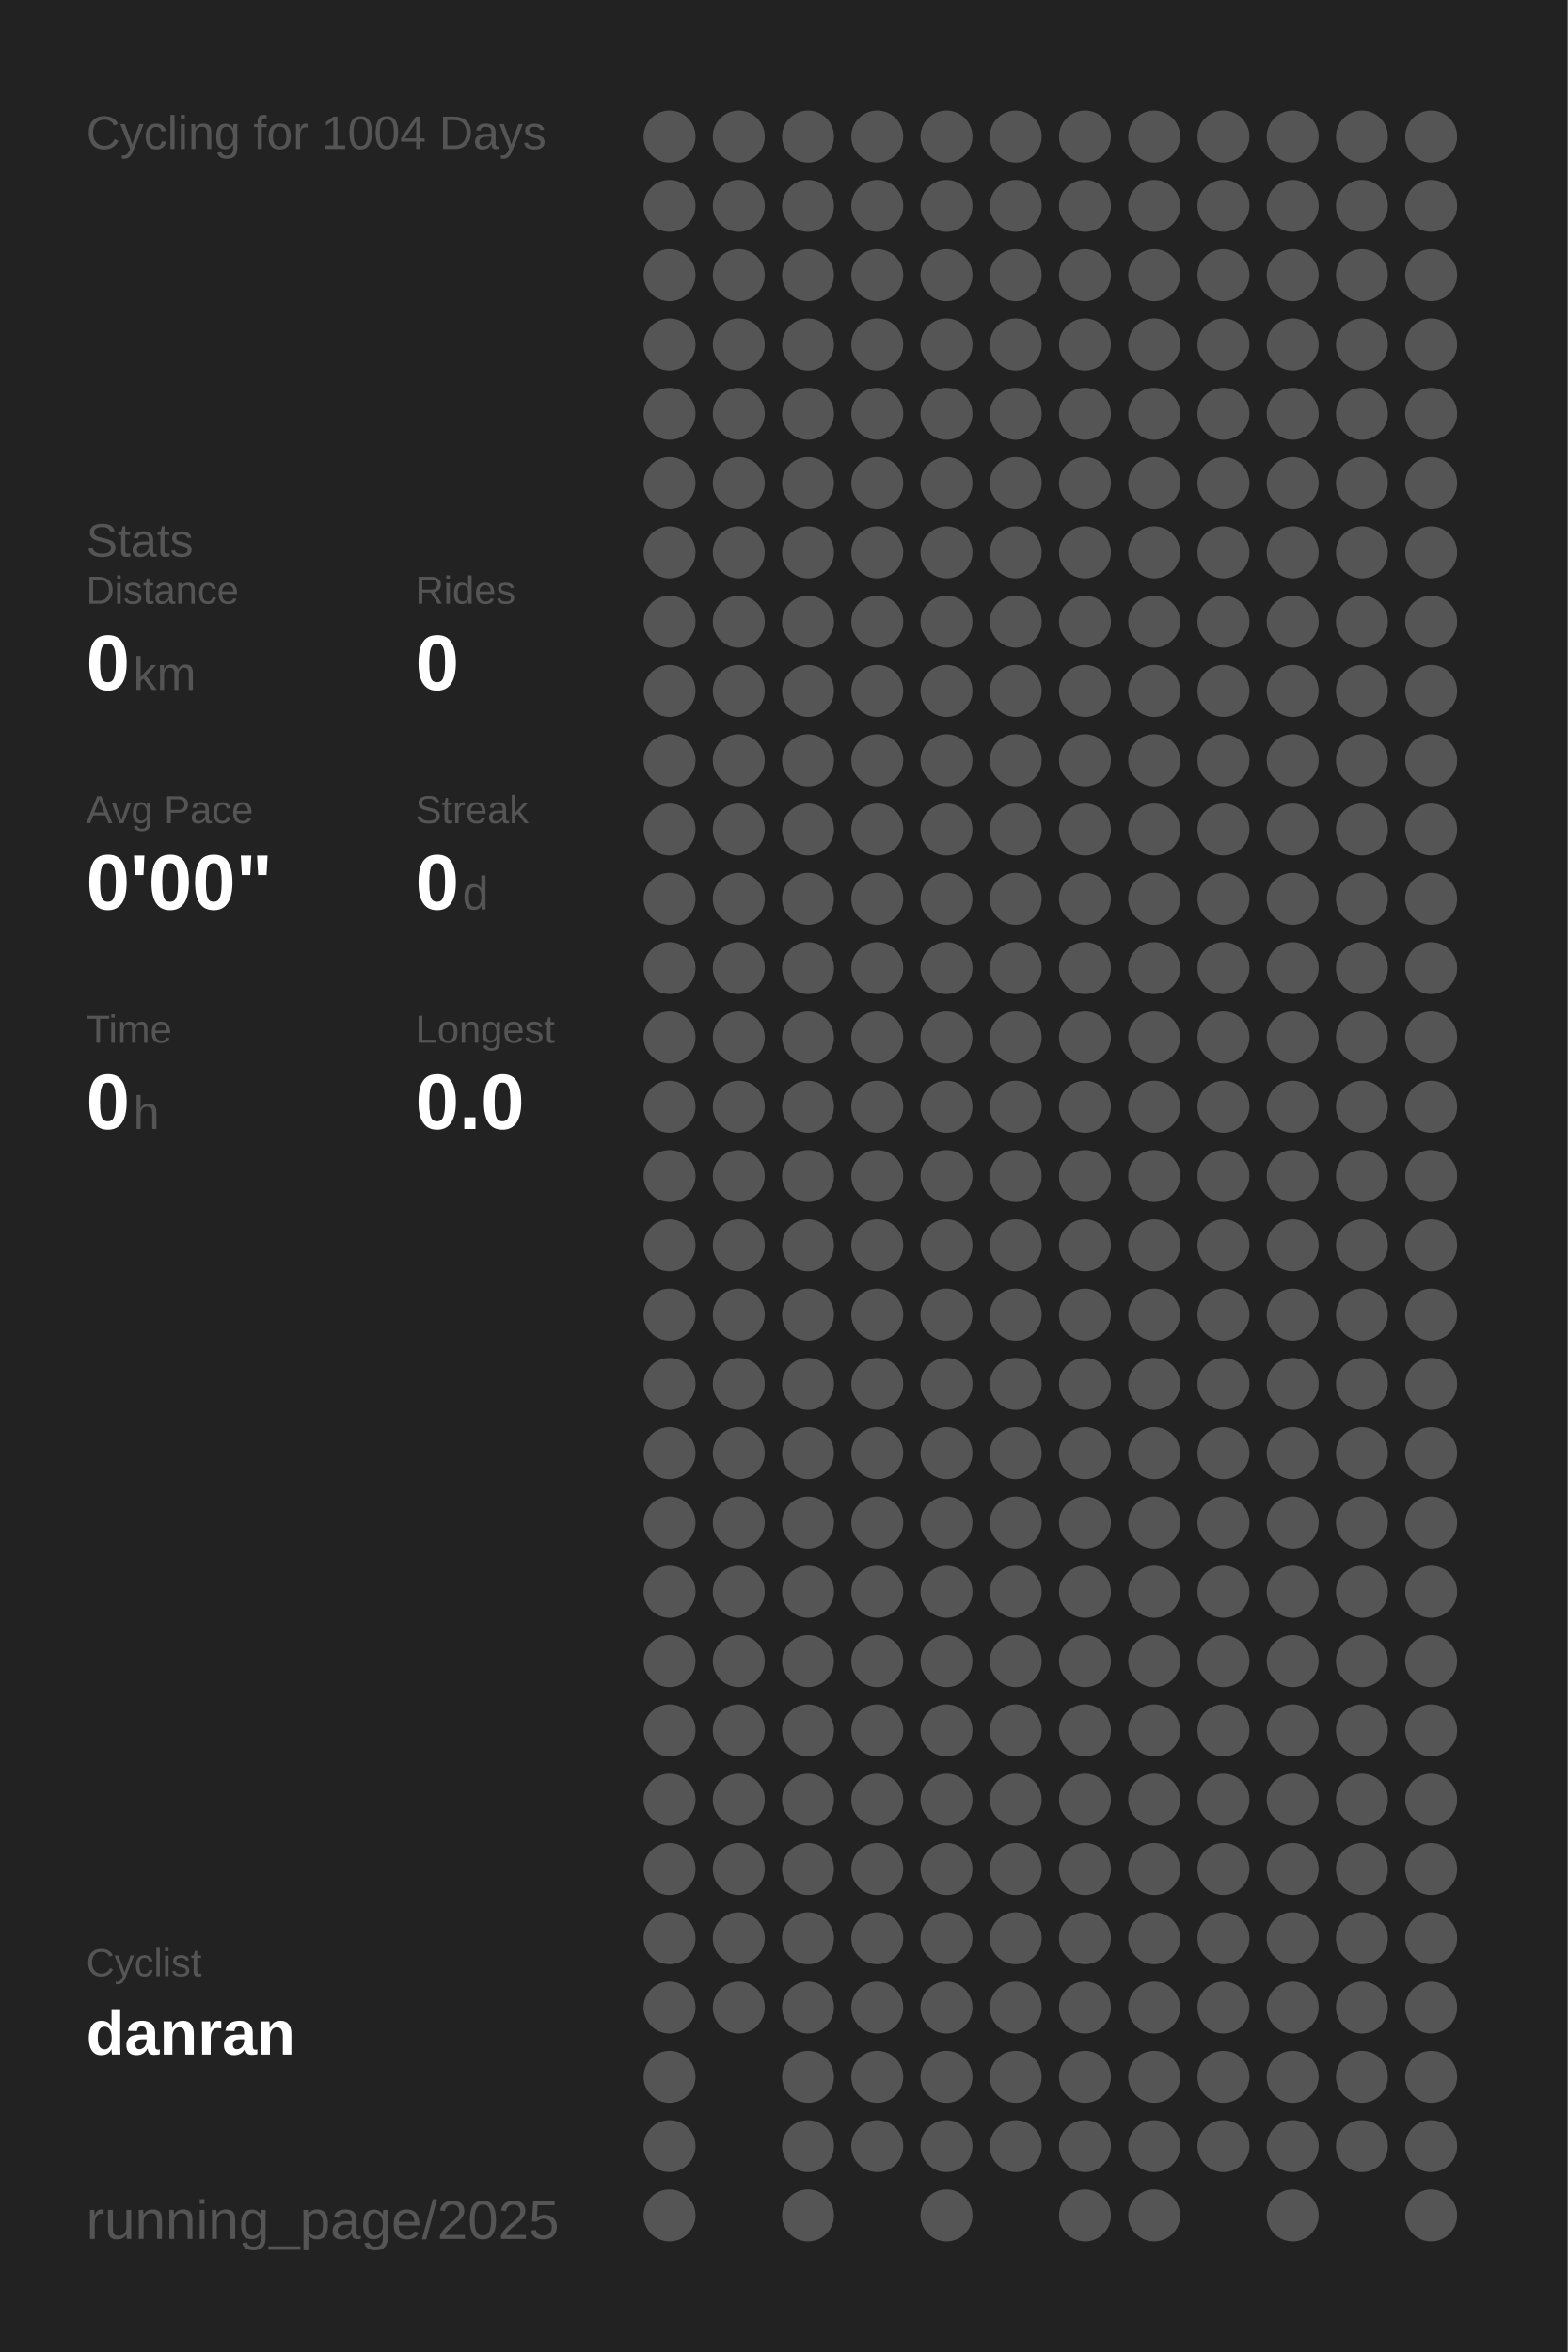
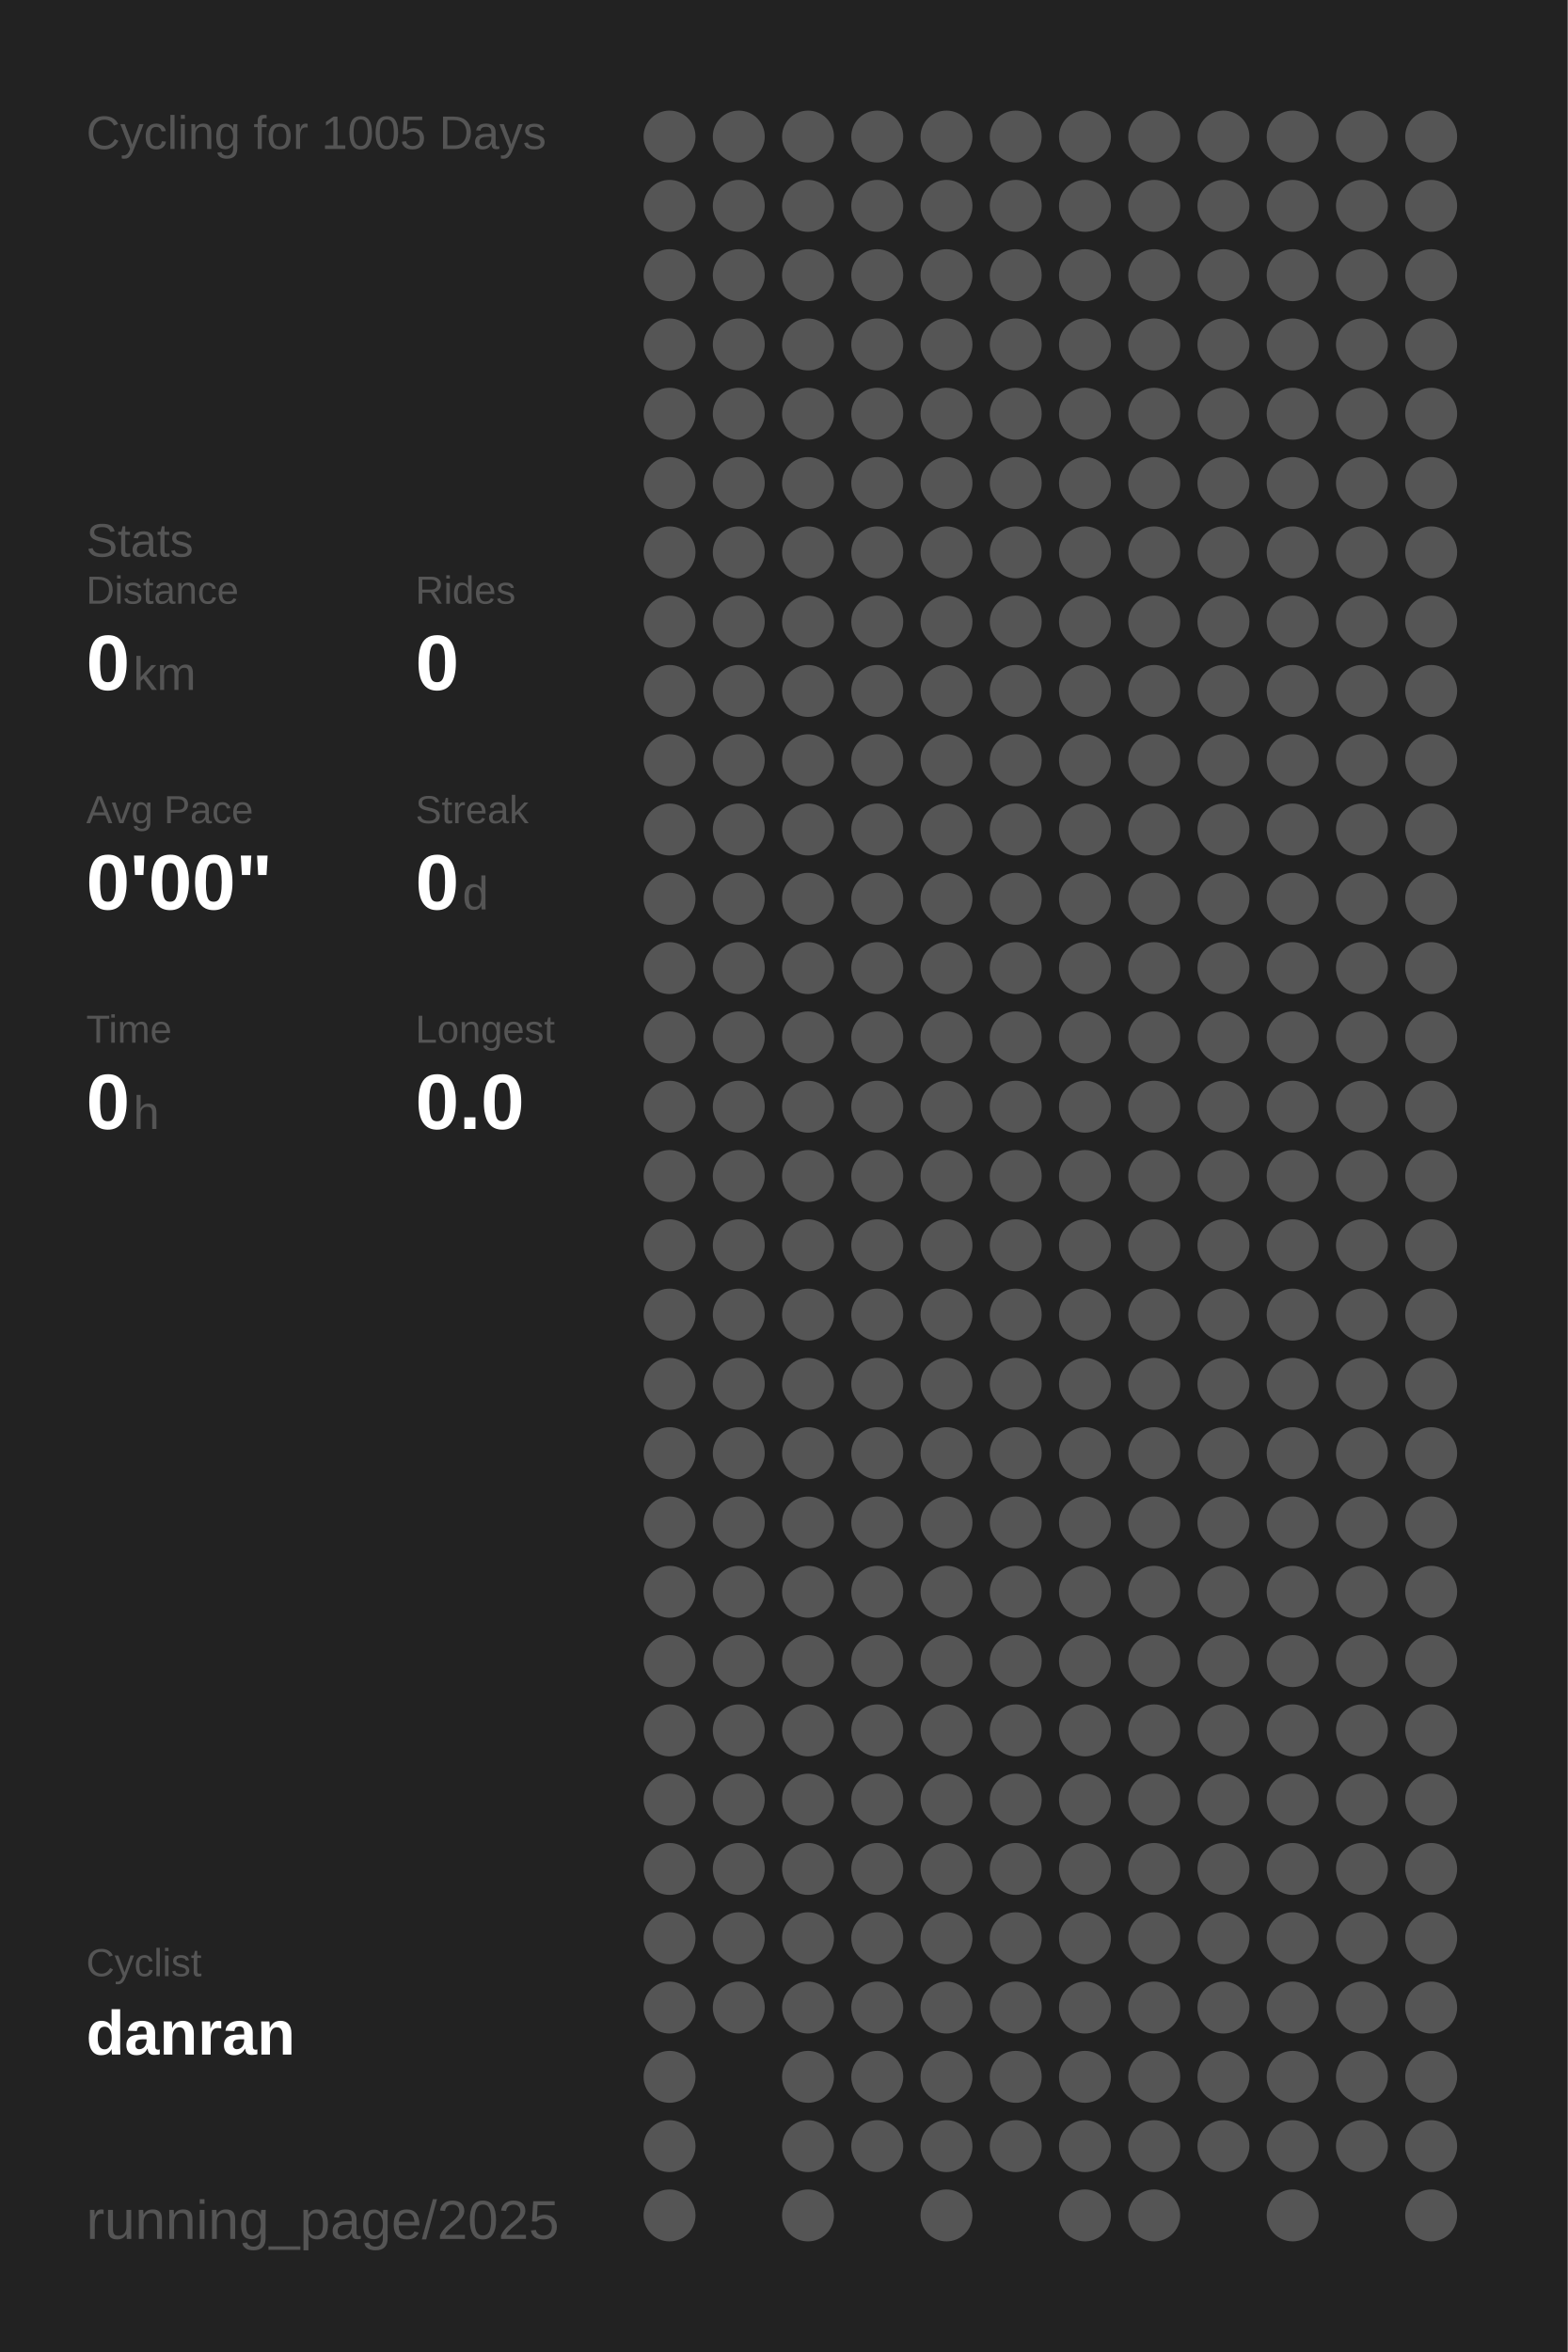
<svg xmlns="http://www.w3.org/2000/svg" baseProfile="full" height="300mm" version="1.1" viewBox="0,0,200,300" width="200mm">
  <defs />
  <rect fill="#222222" height="300" width="200" x="0" y="0" />
-   <text fill="#555555" style="font-size:6px; font-family:Arial;" x="11" y="19">Cycling for 1004 Days</text>
+   <text fill="#555555" style="font-size:6px; font-family:Arial;" x="11" y="19">Cycling for 1005 Days</text>
  <text fill="#555555" style="font-size:6px; font-family:Arial;" x="11" y="71">Stats</text>
  <text fill="#555555" style="font-size:5px; font-family:Arial;" x="11" y="77">Distance</text>
  <text fill="#FFFFFF" style="font-size:10px; font-family:Arial; font-weight:bold;" x="11" y="88">0</text>
  <text fill="#555555" style="font-size:6px; font-family:Arial;" x="17" y="88">km</text>
  <text fill="#555555" style="font-size:5px; font-family:Arial;" x="53" y="77">Rides</text>
  <text fill="#FFFFFF" style="font-size:10px; font-family:Arial; font-weight:bold;" x="53" y="88">0</text>
  <text fill="#555555" style="font-size:5px; font-family:Arial;" x="11" y="105">Avg Pace</text>
  <text fill="#FFFFFF" style="font-size:10px; font-family:Arial; font-weight:bold;" x="11" y="116">0'00"</text>
  <text fill="#555555" style="font-size:5px; font-family:Arial;" x="53" y="105">Streak</text>
  <text fill="#FFFFFF" style="font-size:10px; font-family:Arial; font-weight:bold;" x="53" y="116">0</text>
  <text fill="#555555" style="font-size:6px; font-family:Arial;" x="59" y="116">d</text>
  <text fill="#555555" style="font-size:5px; font-family:Arial;" x="11" y="133">Time</text>
  <text fill="#FFFFFF" style="font-size:10px; font-family:Arial; font-weight:bold;" x="11" y="144">0</text>
  <text fill="#555555" style="font-size:6px; font-family:Arial;" x="17" y="144">h</text>
  <text fill="#555555" style="font-size:5px; font-family:Arial;" x="53" y="133">Longest</text>
  <text fill="#FFFFFF" style="font-size:10px; font-family:Arial; font-weight:bold;" x="53" y="144">0.0</text>
  <text fill="#555555" style="font-size:5px; font-family:Arial;" x="11" y="252.065">Cyclist</text>
  <text fill="#FFFFFF" style="font-size:8px; font-family:Arial; font-weight:bold;" x="11" y="262.065">danran</text>
  <text fill="#555555" style="font-size:7px; font-family:Arial;" x="11" y="285.581">running_page/2025</text>
  <circle cx="85.417" cy="17.419" fill="#555555" r="3.312" />
  <circle cx="85.417" cy="26.258" fill="#555555" r="3.312" />
  <circle cx="85.417" cy="35.097" fill="#555555" r="3.312" />
  <circle cx="85.417" cy="43.935" fill="#555555" r="3.312" />
  <circle cx="85.417" cy="52.774" fill="#555555" r="3.312" />
  <circle cx="85.417" cy="61.613" fill="#555555" r="3.312" />
  <circle cx="85.417" cy="70.452" fill="#555555" r="3.312" />
  <circle cx="85.417" cy="79.29" fill="#555555" r="3.312" />
  <circle cx="85.417" cy="88.129" fill="#555555" r="3.312" />
  <circle cx="85.417" cy="96.968" fill="#555555" r="3.312" />
  <circle cx="85.417" cy="105.806" fill="#555555" r="3.312" />
  <circle cx="85.417" cy="114.645" fill="#555555" r="3.312" />
  <circle cx="85.417" cy="123.484" fill="#555555" r="3.312" />
  <circle cx="85.417" cy="132.323" fill="#555555" r="3.312" />
  <circle cx="85.417" cy="141.161" fill="#555555" r="3.312" />
  <circle cx="85.417" cy="150" fill="#555555" r="3.312" />
  <circle cx="85.417" cy="158.839" fill="#555555" r="3.312" />
  <circle cx="85.417" cy="167.677" fill="#555555" r="3.312" />
  <circle cx="85.417" cy="176.516" fill="#555555" r="3.312" />
  <circle cx="85.417" cy="185.355" fill="#555555" r="3.312" />
  <circle cx="85.417" cy="194.194" fill="#555555" r="3.312" />
  <circle cx="85.417" cy="203.032" fill="#555555" r="3.312" />
  <circle cx="85.417" cy="211.871" fill="#555555" r="3.312" />
  <circle cx="85.417" cy="220.71" fill="#555555" r="3.312" />
  <circle cx="85.417" cy="229.548" fill="#555555" r="3.312" />
  <circle cx="85.417" cy="238.387" fill="#555555" r="3.312" />
  <circle cx="85.417" cy="247.226" fill="#555555" r="3.312" />
  <circle cx="85.417" cy="256.065" fill="#555555" r="3.312" />
  <circle cx="85.417" cy="264.903" fill="#555555" r="3.312" />
  <circle cx="85.417" cy="273.742" fill="#555555" r="3.312" />
  <circle cx="85.417" cy="282.581" fill="#555555" r="3.312" />
  <circle cx="94.25" cy="17.419" fill="#555555" r="3.312" />
  <circle cx="94.25" cy="26.258" fill="#555555" r="3.312" />
  <circle cx="94.25" cy="35.097" fill="#555555" r="3.312" />
  <circle cx="94.25" cy="43.935" fill="#555555" r="3.312" />
  <circle cx="94.25" cy="52.774" fill="#555555" r="3.312" />
  <circle cx="94.25" cy="61.613" fill="#555555" r="3.312" />
  <circle cx="94.25" cy="70.452" fill="#555555" r="3.312" />
  <circle cx="94.25" cy="79.29" fill="#555555" r="3.312" />
  <circle cx="94.25" cy="88.129" fill="#555555" r="3.312" />
  <circle cx="94.25" cy="96.968" fill="#555555" r="3.312" />
  <circle cx="94.25" cy="105.806" fill="#555555" r="3.312" />
  <circle cx="94.25" cy="114.645" fill="#555555" r="3.312" />
  <circle cx="94.25" cy="123.484" fill="#555555" r="3.312" />
  <circle cx="94.25" cy="132.323" fill="#555555" r="3.312" />
  <circle cx="94.25" cy="141.161" fill="#555555" r="3.312" />
  <circle cx="94.25" cy="150" fill="#555555" r="3.312" />
  <circle cx="94.25" cy="158.839" fill="#555555" r="3.312" />
  <circle cx="94.25" cy="167.677" fill="#555555" r="3.312" />
  <circle cx="94.25" cy="176.516" fill="#555555" r="3.312" />
  <circle cx="94.25" cy="185.355" fill="#555555" r="3.312" />
  <circle cx="94.25" cy="194.194" fill="#555555" r="3.312" />
  <circle cx="94.25" cy="203.032" fill="#555555" r="3.312" />
  <circle cx="94.25" cy="211.871" fill="#555555" r="3.312" />
  <circle cx="94.25" cy="220.71" fill="#555555" r="3.312" />
  <circle cx="94.25" cy="229.548" fill="#555555" r="3.312" />
  <circle cx="94.25" cy="238.387" fill="#555555" r="3.312" />
  <circle cx="94.25" cy="247.226" fill="#555555" r="3.312" />
  <circle cx="94.25" cy="256.065" fill="#555555" r="3.312" />
  <circle cx="103.083" cy="17.419" fill="#555555" r="3.312" />
  <circle cx="103.083" cy="26.258" fill="#555555" r="3.312" />
  <circle cx="103.083" cy="35.097" fill="#555555" r="3.312" />
  <circle cx="103.083" cy="43.935" fill="#555555" r="3.312" />
  <circle cx="103.083" cy="52.774" fill="#555555" r="3.312" />
  <circle cx="103.083" cy="61.613" fill="#555555" r="3.312" />
  <circle cx="103.083" cy="70.452" fill="#555555" r="3.312" />
  <circle cx="103.083" cy="79.29" fill="#555555" r="3.312" />
  <circle cx="103.083" cy="88.129" fill="#555555" r="3.312" />
  <circle cx="103.083" cy="96.968" fill="#555555" r="3.312" />
  <circle cx="103.083" cy="105.806" fill="#555555" r="3.312" />
  <circle cx="103.083" cy="114.645" fill="#555555" r="3.312" />
  <circle cx="103.083" cy="123.484" fill="#555555" r="3.312" />
  <circle cx="103.083" cy="132.323" fill="#555555" r="3.312" />
  <circle cx="103.083" cy="141.161" fill="#555555" r="3.312" />
  <circle cx="103.083" cy="150" fill="#555555" r="3.312" />
  <circle cx="103.083" cy="158.839" fill="#555555" r="3.312" />
  <circle cx="103.083" cy="167.677" fill="#555555" r="3.312" />
  <circle cx="103.083" cy="176.516" fill="#555555" r="3.312" />
  <circle cx="103.083" cy="185.355" fill="#555555" r="3.312" />
  <circle cx="103.083" cy="194.194" fill="#555555" r="3.312" />
  <circle cx="103.083" cy="203.032" fill="#555555" r="3.312" />
  <circle cx="103.083" cy="211.871" fill="#555555" r="3.312" />
  <circle cx="103.083" cy="220.71" fill="#555555" r="3.312" />
  <circle cx="103.083" cy="229.548" fill="#555555" r="3.312" />
  <circle cx="103.083" cy="238.387" fill="#555555" r="3.312" />
  <circle cx="103.083" cy="247.226" fill="#555555" r="3.312" />
  <circle cx="103.083" cy="256.065" fill="#555555" r="3.312" />
  <circle cx="103.083" cy="264.903" fill="#555555" r="3.312" />
  <circle cx="103.083" cy="273.742" fill="#555555" r="3.312" />
  <circle cx="103.083" cy="282.581" fill="#555555" r="3.312" />
  <circle cx="111.917" cy="17.419" fill="#555555" r="3.312" />
  <circle cx="111.917" cy="26.258" fill="#555555" r="3.312" />
  <circle cx="111.917" cy="35.097" fill="#555555" r="3.312" />
  <circle cx="111.917" cy="43.935" fill="#555555" r="3.312" />
  <circle cx="111.917" cy="52.774" fill="#555555" r="3.312" />
  <circle cx="111.917" cy="61.613" fill="#555555" r="3.312" />
  <circle cx="111.917" cy="70.452" fill="#555555" r="3.312" />
  <circle cx="111.917" cy="79.29" fill="#555555" r="3.312" />
  <circle cx="111.917" cy="88.129" fill="#555555" r="3.312" />
  <circle cx="111.917" cy="96.968" fill="#555555" r="3.312" />
  <circle cx="111.917" cy="105.806" fill="#555555" r="3.312" />
  <circle cx="111.917" cy="114.645" fill="#555555" r="3.312" />
  <circle cx="111.917" cy="123.484" fill="#555555" r="3.312" />
  <circle cx="111.917" cy="132.323" fill="#555555" r="3.312" />
  <circle cx="111.917" cy="141.161" fill="#555555" r="3.312" />
  <circle cx="111.917" cy="150" fill="#555555" r="3.312" />
  <circle cx="111.917" cy="158.839" fill="#555555" r="3.312" />
  <circle cx="111.917" cy="167.677" fill="#555555" r="3.312" />
  <circle cx="111.917" cy="176.516" fill="#555555" r="3.312" />
  <circle cx="111.917" cy="185.355" fill="#555555" r="3.312" />
  <circle cx="111.917" cy="194.194" fill="#555555" r="3.312" />
  <circle cx="111.917" cy="203.032" fill="#555555" r="3.312" />
  <circle cx="111.917" cy="211.871" fill="#555555" r="3.312" />
  <circle cx="111.917" cy="220.71" fill="#555555" r="3.312" />
  <circle cx="111.917" cy="229.548" fill="#555555" r="3.312" />
  <circle cx="111.917" cy="238.387" fill="#555555" r="3.312" />
  <circle cx="111.917" cy="247.226" fill="#555555" r="3.312" />
  <circle cx="111.917" cy="256.065" fill="#555555" r="3.312" />
  <circle cx="111.917" cy="264.903" fill="#555555" r="3.312" />
  <circle cx="111.917" cy="273.742" fill="#555555" r="3.312" />
  <circle cx="120.75" cy="17.419" fill="#555555" r="3.312" />
  <circle cx="120.75" cy="26.258" fill="#555555" r="3.312" />
  <circle cx="120.75" cy="35.097" fill="#555555" r="3.312" />
  <circle cx="120.75" cy="43.935" fill="#555555" r="3.312" />
  <circle cx="120.75" cy="52.774" fill="#555555" r="3.312" />
  <circle cx="120.75" cy="61.613" fill="#555555" r="3.312" />
  <circle cx="120.75" cy="70.452" fill="#555555" r="3.312" />
  <circle cx="120.75" cy="79.29" fill="#555555" r="3.312" />
  <circle cx="120.75" cy="88.129" fill="#555555" r="3.312" />
  <circle cx="120.75" cy="96.968" fill="#555555" r="3.312" />
  <circle cx="120.75" cy="105.806" fill="#555555" r="3.312" />
  <circle cx="120.75" cy="114.645" fill="#555555" r="3.312" />
  <circle cx="120.75" cy="123.484" fill="#555555" r="3.312" />
  <circle cx="120.75" cy="132.323" fill="#555555" r="3.312" />
  <circle cx="120.75" cy="141.161" fill="#555555" r="3.312" />
  <circle cx="120.75" cy="150" fill="#555555" r="3.312" />
  <circle cx="120.75" cy="158.839" fill="#555555" r="3.312" />
  <circle cx="120.75" cy="167.677" fill="#555555" r="3.312" />
  <circle cx="120.75" cy="176.516" fill="#555555" r="3.312" />
  <circle cx="120.75" cy="185.355" fill="#555555" r="3.312" />
  <circle cx="120.75" cy="194.194" fill="#555555" r="3.312" />
  <circle cx="120.75" cy="203.032" fill="#555555" r="3.312" />
  <circle cx="120.75" cy="211.871" fill="#555555" r="3.312" />
  <circle cx="120.75" cy="220.71" fill="#555555" r="3.312" />
  <circle cx="120.75" cy="229.548" fill="#555555" r="3.312" />
  <circle cx="120.75" cy="238.387" fill="#555555" r="3.312" />
  <circle cx="120.75" cy="247.226" fill="#555555" r="3.312" />
  <circle cx="120.75" cy="256.065" fill="#555555" r="3.312" />
  <circle cx="120.75" cy="264.903" fill="#555555" r="3.312" />
  <circle cx="120.75" cy="273.742" fill="#555555" r="3.312" />
  <circle cx="120.75" cy="282.581" fill="#555555" r="3.312" />
  <circle cx="129.583" cy="17.419" fill="#555555" r="3.312" />
  <circle cx="129.583" cy="26.258" fill="#555555" r="3.312" />
  <circle cx="129.583" cy="35.097" fill="#555555" r="3.312" />
  <circle cx="129.583" cy="43.935" fill="#555555" r="3.312" />
  <circle cx="129.583" cy="52.774" fill="#555555" r="3.312" />
  <circle cx="129.583" cy="61.613" fill="#555555" r="3.312" />
  <circle cx="129.583" cy="70.452" fill="#555555" r="3.312" />
  <circle cx="129.583" cy="79.29" fill="#555555" r="3.312" />
  <circle cx="129.583" cy="88.129" fill="#555555" r="3.312" />
  <circle cx="129.583" cy="96.968" fill="#555555" r="3.312" />
  <circle cx="129.583" cy="105.806" fill="#555555" r="3.312" />
  <circle cx="129.583" cy="114.645" fill="#555555" r="3.312" />
  <circle cx="129.583" cy="123.484" fill="#555555" r="3.312" />
  <circle cx="129.583" cy="132.323" fill="#555555" r="3.312" />
  <circle cx="129.583" cy="141.161" fill="#555555" r="3.312" />
  <circle cx="129.583" cy="150" fill="#555555" r="3.312" />
  <circle cx="129.583" cy="158.839" fill="#555555" r="3.312" />
  <circle cx="129.583" cy="167.677" fill="#555555" r="3.312" />
  <circle cx="129.583" cy="176.516" fill="#555555" r="3.312" />
  <circle cx="129.583" cy="185.355" fill="#555555" r="3.312" />
  <circle cx="129.583" cy="194.194" fill="#555555" r="3.312" />
  <circle cx="129.583" cy="203.032" fill="#555555" r="3.312" />
  <circle cx="129.583" cy="211.871" fill="#555555" r="3.312" />
  <circle cx="129.583" cy="220.71" fill="#555555" r="3.312" />
  <circle cx="129.583" cy="229.548" fill="#555555" r="3.312" />
  <circle cx="129.583" cy="238.387" fill="#555555" r="3.312" />
  <circle cx="129.583" cy="247.226" fill="#555555" r="3.312" />
  <circle cx="129.583" cy="256.065" fill="#555555" r="3.312" />
  <circle cx="129.583" cy="264.903" fill="#555555" r="3.312" />
  <circle cx="129.583" cy="273.742" fill="#555555" r="3.312" />
  <circle cx="138.417" cy="17.419" fill="#555555" r="3.312" />
  <circle cx="138.417" cy="26.258" fill="#555555" r="3.312" />
  <circle cx="138.417" cy="35.097" fill="#555555" r="3.312" />
  <circle cx="138.417" cy="43.935" fill="#555555" r="3.312" />
  <circle cx="138.417" cy="52.774" fill="#555555" r="3.312" />
  <circle cx="138.417" cy="61.613" fill="#555555" r="3.312" />
  <circle cx="138.417" cy="70.452" fill="#555555" r="3.312" />
  <circle cx="138.417" cy="79.29" fill="#555555" r="3.312" />
  <circle cx="138.417" cy="88.129" fill="#555555" r="3.312" />
  <circle cx="138.417" cy="96.968" fill="#555555" r="3.312" />
  <circle cx="138.417" cy="105.806" fill="#555555" r="3.312" />
  <circle cx="138.417" cy="114.645" fill="#555555" r="3.312" />
  <circle cx="138.417" cy="123.484" fill="#555555" r="3.312" />
  <circle cx="138.417" cy="132.323" fill="#555555" r="3.312" />
  <circle cx="138.417" cy="141.161" fill="#555555" r="3.312" />
  <circle cx="138.417" cy="150" fill="#555555" r="3.312" />
  <circle cx="138.417" cy="158.839" fill="#555555" r="3.312" />
  <circle cx="138.417" cy="167.677" fill="#555555" r="3.312" />
  <circle cx="138.417" cy="176.516" fill="#555555" r="3.312" />
  <circle cx="138.417" cy="185.355" fill="#555555" r="3.312" />
  <circle cx="138.417" cy="194.194" fill="#555555" r="3.312" />
  <circle cx="138.417" cy="203.032" fill="#555555" r="3.312" />
  <circle cx="138.417" cy="211.871" fill="#555555" r="3.312" />
  <circle cx="138.417" cy="220.71" fill="#555555" r="3.312" />
  <circle cx="138.417" cy="229.548" fill="#555555" r="3.312" />
  <circle cx="138.417" cy="238.387" fill="#555555" r="3.312" />
  <circle cx="138.417" cy="247.226" fill="#555555" r="3.312" />
  <circle cx="138.417" cy="256.065" fill="#555555" r="3.312" />
  <circle cx="138.417" cy="264.903" fill="#555555" r="3.312" />
  <circle cx="138.417" cy="273.742" fill="#555555" r="3.312" />
  <circle cx="138.417" cy="282.581" fill="#555555" r="3.312" />
  <circle cx="147.25" cy="17.419" fill="#555555" r="3.312" />
  <circle cx="147.25" cy="26.258" fill="#555555" r="3.312" />
  <circle cx="147.25" cy="35.097" fill="#555555" r="3.312" />
  <circle cx="147.25" cy="43.935" fill="#555555" r="3.312" />
  <circle cx="147.25" cy="52.774" fill="#555555" r="3.312" />
  <circle cx="147.25" cy="61.613" fill="#555555" r="3.312" />
  <circle cx="147.25" cy="70.452" fill="#555555" r="3.312" />
  <circle cx="147.25" cy="79.29" fill="#555555" r="3.312" />
  <circle cx="147.25" cy="88.129" fill="#555555" r="3.312" />
  <circle cx="147.25" cy="96.968" fill="#555555" r="3.312" />
  <circle cx="147.25" cy="105.806" fill="#555555" r="3.312" />
  <circle cx="147.25" cy="114.645" fill="#555555" r="3.312" />
  <circle cx="147.25" cy="123.484" fill="#555555" r="3.312" />
  <circle cx="147.25" cy="132.323" fill="#555555" r="3.312" />
  <circle cx="147.25" cy="141.161" fill="#555555" r="3.312" />
  <circle cx="147.25" cy="150" fill="#555555" r="3.312" />
  <circle cx="147.25" cy="158.839" fill="#555555" r="3.312" />
  <circle cx="147.25" cy="167.677" fill="#555555" r="3.312" />
  <circle cx="147.25" cy="176.516" fill="#555555" r="3.312" />
  <circle cx="147.25" cy="185.355" fill="#555555" r="3.312" />
  <circle cx="147.25" cy="194.194" fill="#555555" r="3.312" />
  <circle cx="147.25" cy="203.032" fill="#555555" r="3.312" />
  <circle cx="147.25" cy="211.871" fill="#555555" r="3.312" />
  <circle cx="147.25" cy="220.71" fill="#555555" r="3.312" />
  <circle cx="147.25" cy="229.548" fill="#555555" r="3.312" />
  <circle cx="147.25" cy="238.387" fill="#555555" r="3.312" />
  <circle cx="147.25" cy="247.226" fill="#555555" r="3.312" />
  <circle cx="147.25" cy="256.065" fill="#555555" r="3.312" />
  <circle cx="147.25" cy="264.903" fill="#555555" r="3.312" />
  <circle cx="147.25" cy="273.742" fill="#555555" r="3.312" />
  <circle cx="147.25" cy="282.581" fill="#555555" r="3.312" />
  <circle cx="156.083" cy="17.419" fill="#555555" r="3.312" />
  <circle cx="156.083" cy="26.258" fill="#555555" r="3.312" />
  <circle cx="156.083" cy="35.097" fill="#555555" r="3.312" />
  <circle cx="156.083" cy="43.935" fill="#555555" r="3.312" />
  <circle cx="156.083" cy="52.774" fill="#555555" r="3.312" />
  <circle cx="156.083" cy="61.613" fill="#555555" r="3.312" />
  <circle cx="156.083" cy="70.452" fill="#555555" r="3.312" />
  <circle cx="156.083" cy="79.29" fill="#555555" r="3.312" />
  <circle cx="156.083" cy="88.129" fill="#555555" r="3.312" />
  <circle cx="156.083" cy="96.968" fill="#555555" r="3.312" />
  <circle cx="156.083" cy="105.806" fill="#555555" r="3.312" />
  <circle cx="156.083" cy="114.645" fill="#555555" r="3.312" />
  <circle cx="156.083" cy="123.484" fill="#555555" r="3.312" />
  <circle cx="156.083" cy="132.323" fill="#555555" r="3.312" />
  <circle cx="156.083" cy="141.161" fill="#555555" r="3.312" />
  <circle cx="156.083" cy="150" fill="#555555" r="3.312" />
  <circle cx="156.083" cy="158.839" fill="#555555" r="3.312" />
  <circle cx="156.083" cy="167.677" fill="#555555" r="3.312" />
  <circle cx="156.083" cy="176.516" fill="#555555" r="3.312" />
  <circle cx="156.083" cy="185.355" fill="#555555" r="3.312" />
  <circle cx="156.083" cy="194.194" fill="#555555" r="3.312" />
  <circle cx="156.083" cy="203.032" fill="#555555" r="3.312" />
  <circle cx="156.083" cy="211.871" fill="#555555" r="3.312" />
  <circle cx="156.083" cy="220.71" fill="#555555" r="3.312" />
  <circle cx="156.083" cy="229.548" fill="#555555" r="3.312" />
  <circle cx="156.083" cy="238.387" fill="#555555" r="3.312" />
  <circle cx="156.083" cy="247.226" fill="#555555" r="3.312" />
  <circle cx="156.083" cy="256.065" fill="#555555" r="3.312" />
  <circle cx="156.083" cy="264.903" fill="#555555" r="3.312" />
  <circle cx="156.083" cy="273.742" fill="#555555" r="3.312" />
  <circle cx="164.917" cy="17.419" fill="#555555" r="3.312" />
  <circle cx="164.917" cy="26.258" fill="#555555" r="3.312" />
  <circle cx="164.917" cy="35.097" fill="#555555" r="3.312" />
  <circle cx="164.917" cy="43.935" fill="#555555" r="3.312" />
  <circle cx="164.917" cy="52.774" fill="#555555" r="3.312" />
  <circle cx="164.917" cy="61.613" fill="#555555" r="3.312" />
  <circle cx="164.917" cy="70.452" fill="#555555" r="3.312" />
  <circle cx="164.917" cy="79.29" fill="#555555" r="3.312" />
  <circle cx="164.917" cy="88.129" fill="#555555" r="3.312" />
  <circle cx="164.917" cy="96.968" fill="#555555" r="3.312" />
  <circle cx="164.917" cy="105.806" fill="#555555" r="3.312" />
  <circle cx="164.917" cy="114.645" fill="#555555" r="3.312" />
  <circle cx="164.917" cy="123.484" fill="#555555" r="3.312" />
  <circle cx="164.917" cy="132.323" fill="#555555" r="3.312" />
  <circle cx="164.917" cy="141.161" fill="#555555" r="3.312" />
  <circle cx="164.917" cy="150" fill="#555555" r="3.312" />
  <circle cx="164.917" cy="158.839" fill="#555555" r="3.312" />
  <circle cx="164.917" cy="167.677" fill="#555555" r="3.312" />
  <circle cx="164.917" cy="176.516" fill="#555555" r="3.312" />
  <circle cx="164.917" cy="185.355" fill="#555555" r="3.312" />
  <circle cx="164.917" cy="194.194" fill="#555555" r="3.312" />
  <circle cx="164.917" cy="203.032" fill="#555555" r="3.312" />
  <circle cx="164.917" cy="211.871" fill="#555555" r="3.312" />
  <circle cx="164.917" cy="220.71" fill="#555555" r="3.312" />
  <circle cx="164.917" cy="229.548" fill="#555555" r="3.312" />
  <circle cx="164.917" cy="238.387" fill="#555555" r="3.312" />
  <circle cx="164.917" cy="247.226" fill="#555555" r="3.312" />
  <circle cx="164.917" cy="256.065" fill="#555555" r="3.312" />
  <circle cx="164.917" cy="264.903" fill="#555555" r="3.312" />
  <circle cx="164.917" cy="273.742" fill="#555555" r="3.312" />
  <circle cx="164.917" cy="282.581" fill="#555555" r="3.312" />
  <circle cx="173.75" cy="17.419" fill="#555555" r="3.312" />
  <circle cx="173.75" cy="26.258" fill="#555555" r="3.312" />
  <circle cx="173.75" cy="35.097" fill="#555555" r="3.312" />
  <circle cx="173.75" cy="43.935" fill="#555555" r="3.312" />
  <circle cx="173.75" cy="52.774" fill="#555555" r="3.312" />
  <circle cx="173.75" cy="61.613" fill="#555555" r="3.312" />
  <circle cx="173.75" cy="70.452" fill="#555555" r="3.312" />
  <circle cx="173.75" cy="79.29" fill="#555555" r="3.312" />
  <circle cx="173.75" cy="88.129" fill="#555555" r="3.312" />
  <circle cx="173.75" cy="96.968" fill="#555555" r="3.312" />
  <circle cx="173.75" cy="105.806" fill="#555555" r="3.312" />
  <circle cx="173.75" cy="114.645" fill="#555555" r="3.312" />
  <circle cx="173.75" cy="123.484" fill="#555555" r="3.312" />
  <circle cx="173.75" cy="132.323" fill="#555555" r="3.312" />
  <circle cx="173.75" cy="141.161" fill="#555555" r="3.312" />
  <circle cx="173.75" cy="150" fill="#555555" r="3.312" />
  <circle cx="173.75" cy="158.839" fill="#555555" r="3.312" />
  <circle cx="173.75" cy="167.677" fill="#555555" r="3.312" />
  <circle cx="173.75" cy="176.516" fill="#555555" r="3.312" />
  <circle cx="173.75" cy="185.355" fill="#555555" r="3.312" />
  <circle cx="173.75" cy="194.194" fill="#555555" r="3.312" />
  <circle cx="173.75" cy="203.032" fill="#555555" r="3.312" />
  <circle cx="173.75" cy="211.871" fill="#555555" r="3.312" />
  <circle cx="173.75" cy="220.71" fill="#555555" r="3.312" />
  <circle cx="173.75" cy="229.548" fill="#555555" r="3.312" />
  <circle cx="173.75" cy="238.387" fill="#555555" r="3.312" />
  <circle cx="173.75" cy="247.226" fill="#555555" r="3.312" />
  <circle cx="173.75" cy="256.065" fill="#555555" r="3.312" />
  <circle cx="173.75" cy="264.903" fill="#555555" r="3.312" />
  <circle cx="173.75" cy="273.742" fill="#555555" r="3.312" />
  <circle cx="182.583" cy="17.419" fill="#555555" r="3.312" />
  <circle cx="182.583" cy="26.258" fill="#555555" r="3.312" />
  <circle cx="182.583" cy="35.097" fill="#555555" r="3.312" />
  <circle cx="182.583" cy="43.935" fill="#555555" r="3.312" />
  <circle cx="182.583" cy="52.774" fill="#555555" r="3.312" />
  <circle cx="182.583" cy="61.613" fill="#555555" r="3.312" />
  <circle cx="182.583" cy="70.452" fill="#555555" r="3.312" />
  <circle cx="182.583" cy="79.29" fill="#555555" r="3.312" />
  <circle cx="182.583" cy="88.129" fill="#555555" r="3.312" />
  <circle cx="182.583" cy="96.968" fill="#555555" r="3.312" />
  <circle cx="182.583" cy="105.806" fill="#555555" r="3.312" />
  <circle cx="182.583" cy="114.645" fill="#555555" r="3.312" />
  <circle cx="182.583" cy="123.484" fill="#555555" r="3.312" />
  <circle cx="182.583" cy="132.323" fill="#555555" r="3.312" />
  <circle cx="182.583" cy="141.161" fill="#555555" r="3.312" />
  <circle cx="182.583" cy="150" fill="#555555" r="3.312" />
  <circle cx="182.583" cy="158.839" fill="#555555" r="3.312" />
  <circle cx="182.583" cy="167.677" fill="#555555" r="3.312" />
  <circle cx="182.583" cy="176.516" fill="#555555" r="3.312" />
  <circle cx="182.583" cy="185.355" fill="#555555" r="3.312" />
  <circle cx="182.583" cy="194.194" fill="#555555" r="3.312" />
  <circle cx="182.583" cy="203.032" fill="#555555" r="3.312" />
  <circle cx="182.583" cy="211.871" fill="#555555" r="3.312" />
  <circle cx="182.583" cy="220.71" fill="#555555" r="3.312" />
  <circle cx="182.583" cy="229.548" fill="#555555" r="3.312" />
  <circle cx="182.583" cy="238.387" fill="#555555" r="3.312" />
  <circle cx="182.583" cy="247.226" fill="#555555" r="3.312" />
  <circle cx="182.583" cy="256.065" fill="#555555" r="3.312" />
  <circle cx="182.583" cy="264.903" fill="#555555" r="3.312" />
  <circle cx="182.583" cy="273.742" fill="#555555" r="3.312" />
  <circle cx="182.583" cy="282.581" fill="#555555" r="3.312" />
</svg>
